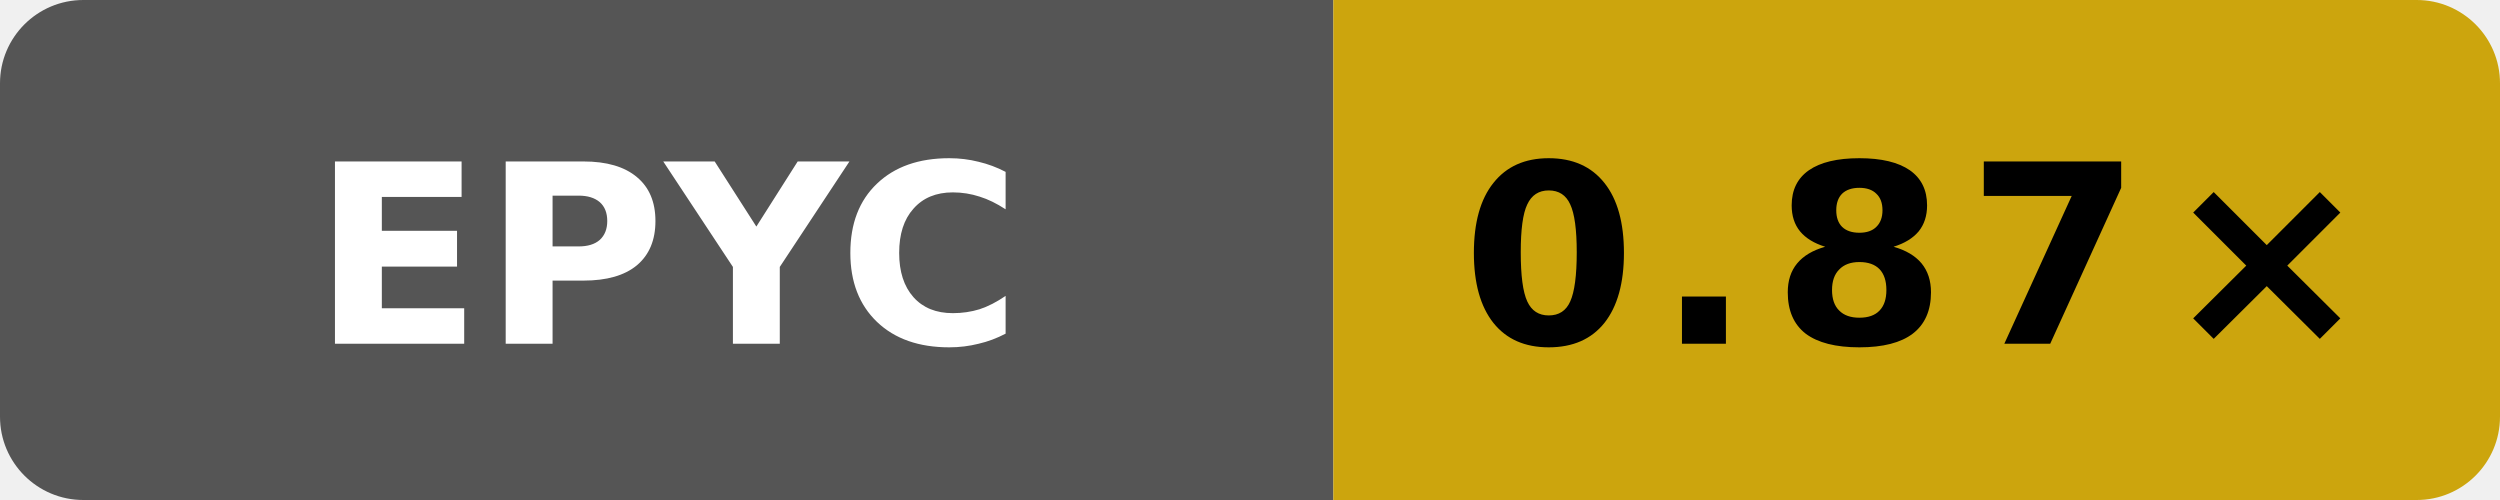
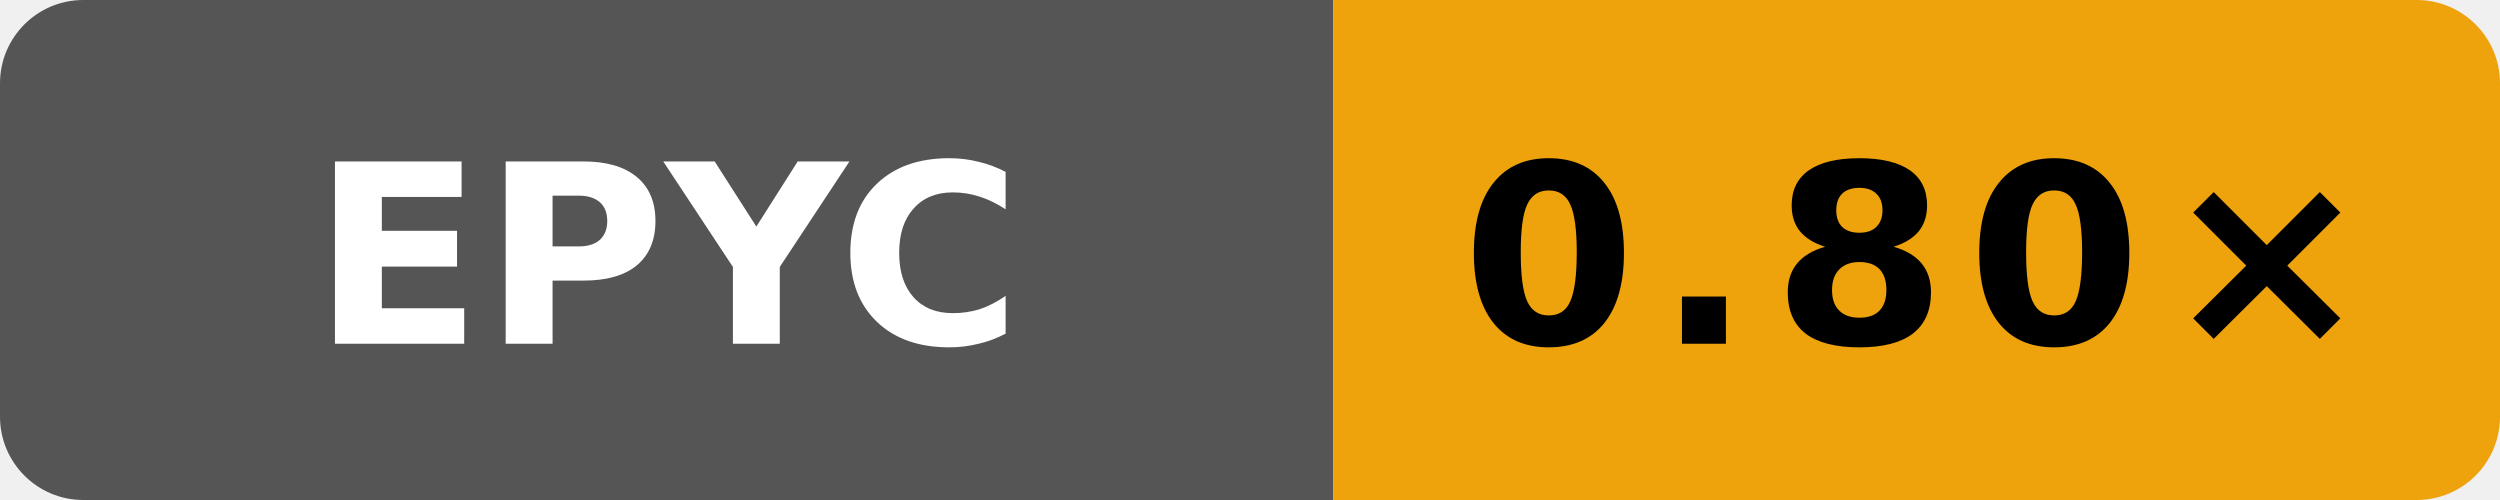
- <svg xmlns="http://www.w3.org/2000/svg" data-original-label="Wasm simd128 runtime vs Clang; AMD EPYC 9V45 96-Core Processor; revision b858d4082cddcb8e1e930d786f3f1139c6996e6d" data-original-message="0.87×" width="120" height="24" viewBox="0 0 120 24" role="img" aria-label="Wasm simd128 runtime vs Clang; AMD EPYC 9V45 96-Core Processor; revision b858d4082cddcb8e1e930d786f3f1139c6996e6d; measured b858d4082cddcb8e1e930d786f3f1139c6996e6d; 4 commits behind main: 0.87×">
+ <svg xmlns="http://www.w3.org/2000/svg" data-original-label="Wasm simd128 runtime vs Clang; AMD EPYC 7763 64-Core Processor; revision b81455bc7d42635d12519c11c3788a20b5fad2f4" data-original-message="0.80×" width="120" height="24" viewBox="0 0 120 24" role="img" aria-label="Wasm simd128 runtime vs Clang; AMD EPYC 7763 64-Core Processor; revision b81455bc7d42635d12519c11c3788a20b5fad2f4; measured b81455bc7d42635d12519c11c3788a20b5fad2f4; 0 commits behind main: 0.80×">
  <defs>
    <clipPath id="badge">
      <rect width="120" height="24" rx="4" />
    </clipPath>
  </defs>
  <g clip-path="url(#badge)">
    <rect width="64" height="24" fill="#555" />
-     <rect x="64" width="56" height="24" fill="#cca50d" />
+     <rect x="64" width="56" height="24" fill="#eea20c" />
  </g>
  <text x="32" y="16.5" fill="#fff" text-anchor="middle" font-family="Verdana,Geneva,DejaVu Sans,sans-serif" font-size="12" font-weight="700" textLength="31" lengthAdjust="spacingAndGlyphs">EPYC</text>
-   <text x="92" y="16.5" fill="#000" text-anchor="middle" font-family="Verdana,Geneva,DejaVu Sans,sans-serif" font-size="12" font-weight="700" letter-spacing="1" textLength="39" lengthAdjust="spacingAndGlyphs">0.87×</text>
+   <text x="92" y="16.5" fill="#000" text-anchor="middle" font-family="Verdana,Geneva,DejaVu Sans,sans-serif" font-size="12" font-weight="700" letter-spacing="1" textLength="39" lengthAdjust="spacingAndGlyphs">0.80×</text>
</svg>
